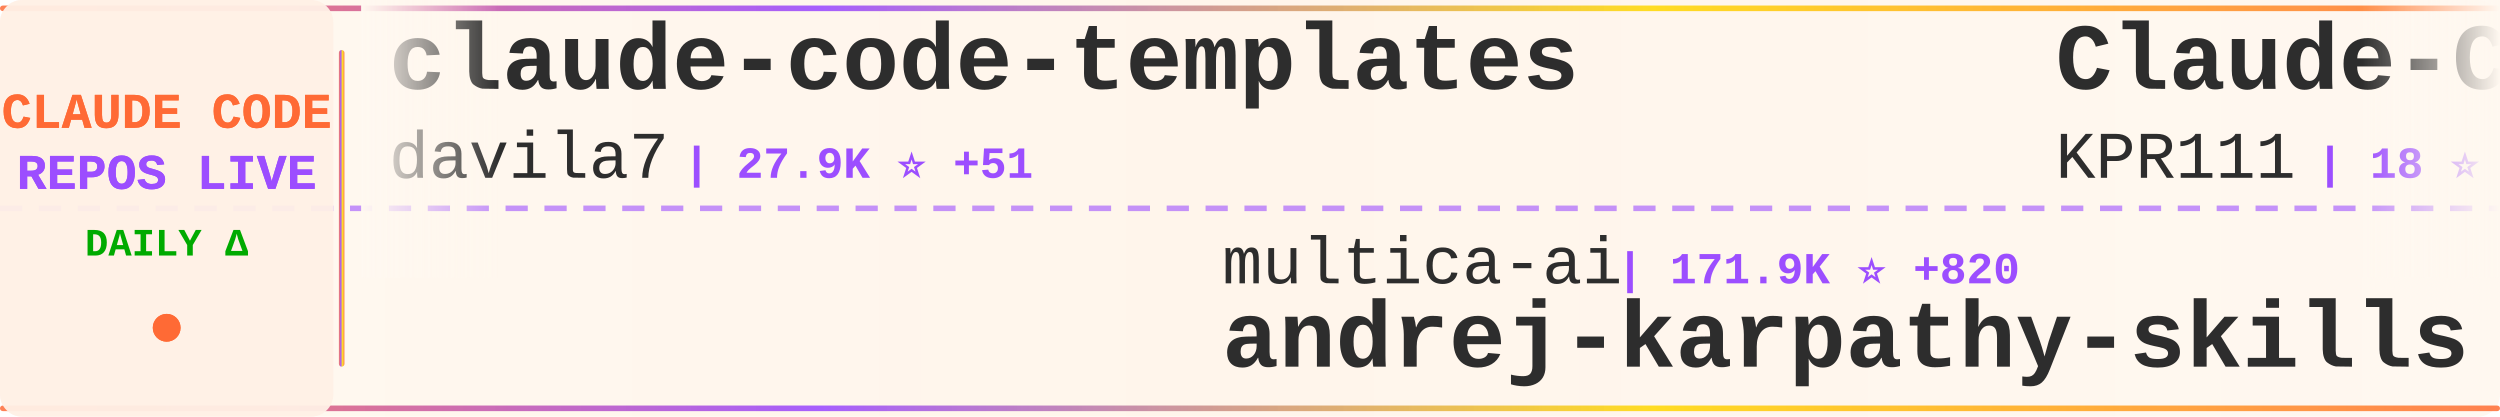
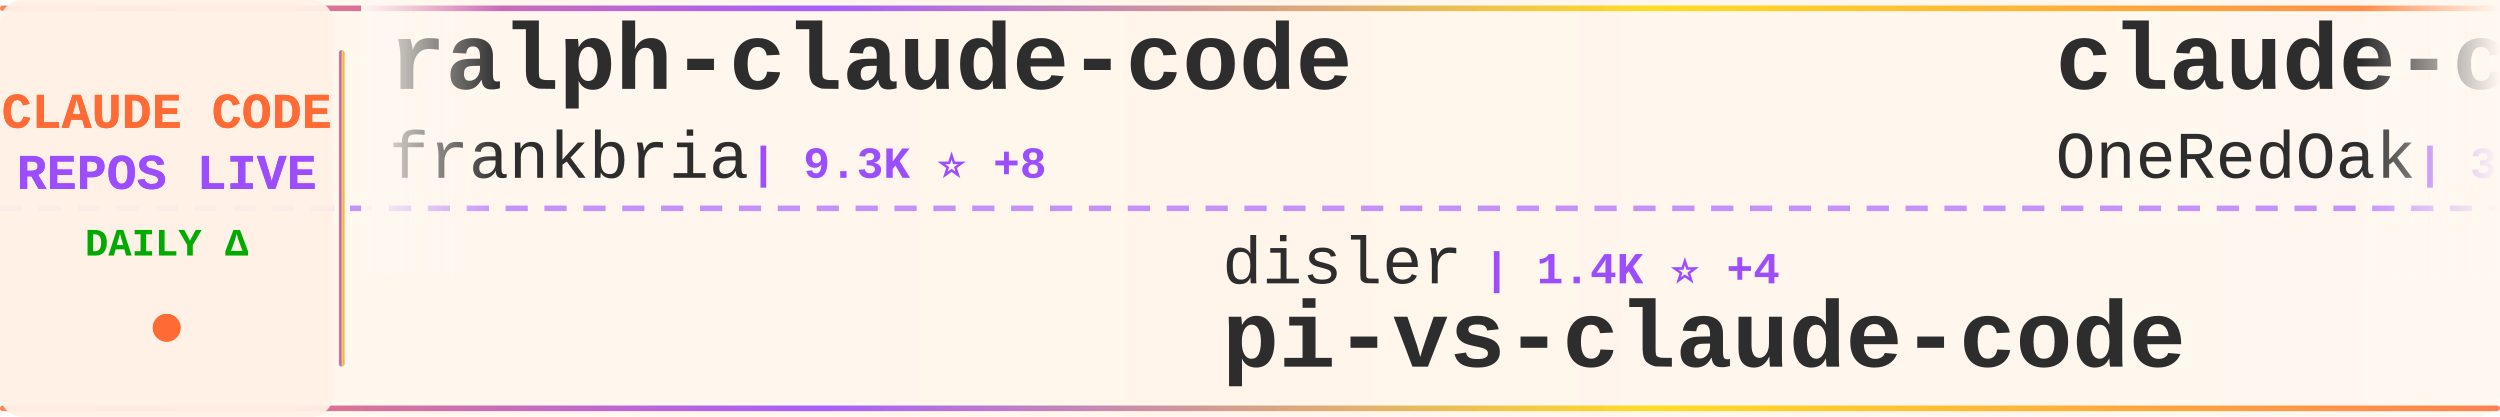
<svg xmlns="http://www.w3.org/2000/svg" width="900" height="150">
  <defs>
    <linearGradient id="tickerBg" x1="0%" y1="0%" x2="100%" y2="0%">
      <stop offset="0%" style="stop-color:#fff8f0;stop-opacity:0.98" />
      <stop offset="50%" style="stop-color:#fff5eb;stop-opacity:1" />
      <stop offset="100%" style="stop-color:#fff8f0;stop-opacity:0.98" />
    </linearGradient>
    <linearGradient id="borderGrad" x1="0%" y1="0%" x2="100%" y2="0%">
      <stop offset="0%" style="stop-color:#FF6B35;stop-opacity:0.85">
        <animate attributeName="stop-opacity" values="0.85;1;0.85" dur="2s" repeatCount="indefinite" />
      </stop>
      <stop offset="33%" style="stop-color:#9C4EFF;stop-opacity:0.9">
        <animate attributeName="stop-opacity" values="0.9;1;0.9" dur="2.2s" repeatCount="indefinite" />
      </stop>
      <stop offset="66%" style="stop-color:#FFD700;stop-opacity:0.85">
        <animate attributeName="stop-opacity" values="0.85;1;0.85" dur="1.8s" repeatCount="indefinite" />
      </stop>
      <stop offset="100%" style="stop-color:#FF6B35;stop-opacity:0.85">
        <animate attributeName="stop-opacity" values="0.85;1;0.85" dur="2s" repeatCount="indefinite" />
      </stop>
    </linearGradient>
    <filter id="textGlow">
      <feGaussianBlur stdDeviation="0.15" result="coloredBlur" />
      <feMerge>
        <feMergeNode in="coloredBlur" />
        <feMergeNode in="SourceGraphic" />
      </feMerge>
    </filter>
    <filter id="metricGlow">
      <feGaussianBlur stdDeviation="0.2" result="coloredBlur" />
      <feMerge>
        <feMergeNode in="coloredBlur" />
        <feMergeNode in="SourceGraphic" />
      </feMerge>
    </filter>
    <linearGradient id="leftFade" x1="0%" y1="0%" x2="100%" y2="0%">
      <stop offset="0%" style="stop-color:#fff8f0;stop-opacity:1" />
      <stop offset="100%" style="stop-color:#fff8f0;stop-opacity:0" />
    </linearGradient>
    <linearGradient id="rightFade" x1="0%" y1="0%" x2="100%" y2="0%">
      <stop offset="0%" style="stop-color:#fff8f0;stop-opacity:0" />
      <stop offset="100%" style="stop-color:#fff8f0;stop-opacity:1" />
    </linearGradient>
  </defs>
  <rect width="900" height="150" fill="url(#tickerBg)" rx="8" />
  <rect x="0" y="2" width="900" height="2" fill="url(#borderGrad)" rx="1" />
  <rect x="0" y="146" width="900" height="2" fill="url(#borderGrad)" rx="1" />
  <line x1="0" y1="75" x2="900" y2="75" stroke="#9C4EFF" stroke-width="2" stroke-dasharray="8 6" opacity="0.6" />
  <rect x="0" y="0" width="120" height="150" fill="#fff0e6" opacity="0.95" rx="8" />
  <text x="60" y="46" font-family="'Courier New', monospace" font-size="18" font-weight="bold" fill="#FF6B35" text-anchor="middle" filter="url(#textGlow)">
    CLAUDE CODE
  </text>
  <text x="60" y="68" font-family="'Courier New', monospace" font-size="18" font-weight="bold" fill="#9C4EFF" text-anchor="middle" filter="url(#textGlow)">
    REPOS LIVE
  </text>
  <text x="60" y="92" font-family="'Courier New', monospace" font-size="14" font-weight="bold" fill="#00aa00" text-anchor="middle">
    DAILY Δ
  </text>
  <circle cx="60" cy="118" r="5" fill="#FF6B35" filter="url(#metricGlow)">
    <animate attributeName="r" values="4;6;4" dur="1.5s" repeatCount="indefinite" />
    <animate attributeName="opacity" values="0.6;1;0.6" dur="1.5s" repeatCount="indefinite" />
  </circle>
  <rect x="122" y="18" width="2" height="114" fill="url(#borderGrad)" rx="1" />
  <clipPath id="tickerClip">
    <rect x="130" y="0" width="770" height="150" />
  </clipPath>
  <g clip-path="url(#tickerClip)">
    <g id="tickerItems">
      <animateTransform attributeName="transform" attributeType="XML" type="translate" from="0 0" to="-3000 0" dur="54s" repeatCount="indefinite" />
      <g transform="translate(0, 0)">
-         <text x="140" y="32" font-family="'Courier New', monospace" font-size="34" font-weight="bold" fill="#2d2d2d">claude-code-templates</text>
-         <text x="140" y="64" font-family="'Courier New', monospace" font-size="24" font-weight="normal" fill="#2d2d2d" opacity="1.0">davila7</text>
-         <text x="246" y="64" font-family="'Courier New', monospace" font-size="16" font-weight="bold" fill="#9C4EFF"> | 27.9K ⭐ +51</text>
-       </g>
-       <g transform="translate(300, 0)">
-         <text x="140" y="102" font-family="'Courier New', monospace" font-size="24" font-weight="normal" fill="#2d2d2d" opacity="1.0">multica-ai</text>
-         <text x="282" y="102" font-family="'Courier New', monospace" font-size="16" font-weight="bold" fill="#9C4EFF"> | 171.9K ⭐ +820</text>
-         <text x="140" y="132" font-family="'Courier New', monospace" font-size="34" font-weight="bold" fill="#2d2d2d">andrej-karpathy-skills</text>
-       </g>
-       <g transform="translate(600, 0)">
-         <text x="140" y="32" font-family="'Courier New', monospace" font-size="34" font-weight="bold" fill="#2d2d2d">Claude-Code</text>
-         <text x="140" y="64" font-family="'Courier New', monospace" font-size="24" font-weight="normal" fill="#2d2d2d" opacity="1.0">KPR111</text>
-         <text x="234" y="64" font-family="'Courier New', monospace" font-size="16" font-weight="bold" fill="#9C4EFF"> | 18 ⭐</text>
-       </g>
-       <g transform="translate(900, 0)">
-         <text x="140" y="102" font-family="'Courier New', monospace" font-size="24" font-weight="normal" fill="#2d2d2d" opacity="1.0">pengchengneo</text>
-         <text x="306" y="102" font-family="'Courier New', monospace" font-size="16" font-weight="bold" fill="#9C4EFF"> | 1.5K ⭐ +7</text>
-         <text x="140" y="132" font-family="'Courier New', monospace" font-size="34" font-weight="bold" fill="#2d2d2d">Claude-Code</text>
-       </g>
-       <g transform="translate(1200, 0)">
        <text x="140" y="32" font-family="'Courier New', monospace" font-size="34" font-weight="bold" fill="#2d2d2d">ralph-claude-code</text>
        <text x="140" y="64" font-family="'Courier New', monospace" font-size="24" font-weight="normal" fill="#2d2d2d" opacity="1.0">frankbria</text>
        <text x="270" y="64" font-family="'Courier New', monospace" font-size="16" font-weight="bold" fill="#9C4EFF"> | 9.3K ⭐ +8</text>
      </g>
+       <g transform="translate(300, 0)">
+         <text x="140" y="102" font-family="'Courier New', monospace" font-size="24" font-weight="normal" fill="#2d2d2d" opacity="1.0">disler</text>
+         <text x="234" y="102" font-family="'Courier New', monospace" font-size="16" font-weight="bold" fill="#9C4EFF"> | 1.4K ⭐ +4</text>
+         <text x="140" y="132" font-family="'Courier New', monospace" font-size="34" font-weight="bold" fill="#2d2d2d">pi-vs-claude-code</text>
+       </g>
+       <g transform="translate(600, 0)">
+         <text x="140" y="32" font-family="'Courier New', monospace" font-size="34" font-weight="bold" fill="#2d2d2d">claude-code-workflows</text>
+         <text x="140" y="64" font-family="'Courier New', monospace" font-size="24" font-weight="normal" fill="#2d2d2d" opacity="1.0">OneRedOak</text>
+         <text x="270" y="64" font-family="'Courier New', monospace" font-size="16" font-weight="bold" fill="#9C4EFF"> | 3.8K ⭐ +2</text>
+       </g>
+       <g transform="translate(900, 0)">
+         <text x="140" y="102" font-family="'Courier New', monospace" font-size="24" font-weight="normal" fill="#2d2d2d" opacity="1.0">andrew-kramer-inno</text>
+         <text x="378" y="102" font-family="'Courier New', monospace" font-size="16" font-weight="bold" fill="#9C4EFF"> | 592 ⭐</text>
+         <text x="140" y="132" font-family="'Courier New', monospace" font-size="34" font-weight="bold" fill="#2d2d2d">claude-code-source-build</text>
+       </g>
+       <g transform="translate(1200, 0)">
+         <text x="140" y="32" font-family="'Courier New', monospace" font-size="34" font-weight="bold" fill="#2d2d2d">claude-code-pm-course</text>
+         <text x="140" y="64" font-family="'Courier New', monospace" font-size="24" font-weight="normal" fill="#2d2d2d" opacity="1.0">carlvellotti</text>
+         <text x="306" y="64" font-family="'Courier New', monospace" font-size="16" font-weight="bold" fill="#9C4EFF"> | 2.1K ⭐</text>
+       </g>
      <g transform="translate(1500, 0)">
-         <text x="140" y="102" font-family="'Courier New', monospace" font-size="24" font-weight="normal" fill="#2d2d2d" opacity="1.0">centminmod</text>
-         <text x="282" y="102" font-family="'Courier New', monospace" font-size="16" font-weight="bold" fill="#9C4EFF"> | 2.4K ⭐ +2</text>
-         <text x="140" y="132" font-family="'Courier New', monospace" font-size="34" font-weight="bold" fill="#2d2d2d">my-claude-code-setup</text>
+         <text x="140" y="102" font-family="'Courier New', monospace" font-size="24" font-weight="normal" fill="#2d2d2d" opacity="1.0">lorryjovens-hub</text>
+         <text x="342" y="102" font-family="'Courier New', monospace" font-size="16" font-weight="bold" fill="#9C4EFF"> | 1.6K ⭐ +6</text>
+         <text x="140" y="132" font-family="'Courier New', monospace" font-size="34" font-weight="bold" fill="#2d2d2d">claude-code-rust</text>
      </g>
      <g transform="translate(1800, 0)">
-         <text x="140" y="32" font-family="'Courier New', monospace" font-size="34" font-weight="bold" fill="#2d2d2d">claude-code-security-rev...</text>
-         <text x="140" y="64" font-family="'Courier New', monospace" font-size="24" font-weight="normal" fill="#2d2d2d" opacity="1.0">anthropics</text>
-         <text x="282" y="64" font-family="'Courier New', monospace" font-size="16" font-weight="bold" fill="#9C4EFF"> | 5.1K ⭐ +36</text>
+         <text x="140" y="32" font-family="'Courier New', monospace" font-size="34" font-weight="bold" fill="#2d2d2d">ClaudeCodeAgents</text>
+         <text x="140" y="64" font-family="'Courier New', monospace" font-size="24" font-weight="normal" fill="#2d2d2d" opacity="1.0">darcyegb</text>
+         <text x="258" y="64" font-family="'Courier New', monospace" font-size="16" font-weight="bold" fill="#9C4EFF"> | 716 ⭐</text>
      </g>
      <g transform="translate(2100, 0)">
-         <text x="140" y="102" font-family="'Courier New', monospace" font-size="24" font-weight="normal" fill="#2d2d2d" opacity="1.0">huangserva</text>
-         <text x="282" y="102" font-family="'Courier New', monospace" font-size="16" font-weight="bold" fill="#9C4EFF"> | 602 ⭐ +3</text>
-         <text x="140" y="132" font-family="'Courier New', monospace" font-size="34" font-weight="bold" fill="#2d2d2d">claude-code-cli</text>
+         <text x="140" y="102" font-family="'Courier New', monospace" font-size="24" font-weight="normal" fill="#2d2d2d" opacity="1.0">sickn33</text>
+         <text x="246" y="102" font-family="'Courier New', monospace" font-size="16" font-weight="bold" fill="#9C4EFF"> | 40.2K ⭐ +95</text>
+         <text x="140" y="132" font-family="'Courier New', monospace" font-size="34" font-weight="bold" fill="#2d2d2d">antigravity-awesome-skil...</text>
      </g>
      <g transform="translate(2400, 0)">
-         <text x="140" y="32" font-family="'Courier New', monospace" font-size="34" font-weight="bold" fill="#2d2d2d">claude-code-from-scratch</text>
-         <text x="140" y="64" font-family="'Courier New', monospace" font-size="24" font-weight="normal" fill="#2d2d2d" opacity="1.0">Windy3f3f3f3f</text>
-         <text x="318" y="64" font-family="'Courier New', monospace" font-size="16" font-weight="bold" fill="#9C4EFF"> | 1.4K ⭐ +10</text>
+         <text x="140" y="32" font-family="'Courier New', monospace" font-size="34" font-weight="bold" fill="#2d2d2d">claude_code_src</text>
+         <text x="140" y="64" font-family="'Courier New', monospace" font-size="24" font-weight="normal" fill="#2d2d2d" opacity="1.0">ponponon</text>
+         <text x="258" y="64" font-family="'Courier New', monospace" font-size="16" font-weight="bold" fill="#9C4EFF"> | 2.3K ⭐ +2</text>
      </g>
      <g transform="translate(2700, 0)">
-         <text x="140" y="102" font-family="'Courier New', monospace" font-size="24" font-weight="normal" fill="#2d2d2d" opacity="1.0">anthropics</text>
-         <text x="282" y="102" font-family="'Courier New', monospace" font-size="16" font-weight="bold" fill="#9C4EFF"> | 7.9K ⭐ +17</text>
-         <text x="140" y="132" font-family="'Courier New', monospace" font-size="34" font-weight="bold" fill="#2d2d2d">claude-code-action</text>
+         <text x="140" y="102" font-family="'Courier New', monospace" font-size="24" font-weight="normal" fill="#2d2d2d" opacity="1.0">huangjia2019</text>
+         <text x="306" y="102" font-family="'Courier New', monospace" font-size="16" font-weight="bold" fill="#9C4EFF"> | 807 ⭐ +11</text>
+         <text x="140" y="132" font-family="'Courier New', monospace" font-size="34" font-weight="bold" fill="#2d2d2d">claude-code-engineering</text>
      </g>
      <g transform="translate(3000, 0)">
-         <text x="140" y="32" font-family="'Courier New', monospace" font-size="34" font-weight="bold" fill="#2d2d2d">claude-code-templates</text>
-         <text x="140" y="64" font-family="'Courier New', monospace" font-size="24" font-weight="normal" fill="#2d2d2d" opacity="1.0">davila7</text>
-         <text x="246" y="64" font-family="'Courier New', monospace" font-size="16" font-weight="bold" fill="#9C4EFF"> | 27.9K ⭐ +51</text>
+         <text x="140" y="32" font-family="'Courier New', monospace" font-size="34" font-weight="bold" fill="#2d2d2d">ralph-claude-code</text>
+         <text x="140" y="64" font-family="'Courier New', monospace" font-size="24" font-weight="normal" fill="#2d2d2d" opacity="1.0">frankbria</text>
+         <text x="270" y="64" font-family="'Courier New', monospace" font-size="16" font-weight="bold" fill="#9C4EFF"> | 9.3K ⭐ +8</text>
      </g>
      <g transform="translate(3300, 0)">
-         <text x="140" y="102" font-family="'Courier New', monospace" font-size="24" font-weight="normal" fill="#2d2d2d" opacity="1.0">multica-ai</text>
-         <text x="282" y="102" font-family="'Courier New', monospace" font-size="16" font-weight="bold" fill="#9C4EFF"> | 171.9K ⭐ +820</text>
-         <text x="140" y="132" font-family="'Courier New', monospace" font-size="34" font-weight="bold" fill="#2d2d2d">andrej-karpathy-skills</text>
+         <text x="140" y="102" font-family="'Courier New', monospace" font-size="24" font-weight="normal" fill="#2d2d2d" opacity="1.0">disler</text>
+         <text x="234" y="102" font-family="'Courier New', monospace" font-size="16" font-weight="bold" fill="#9C4EFF"> | 1.4K ⭐ +4</text>
+         <text x="140" y="132" font-family="'Courier New', monospace" font-size="34" font-weight="bold" fill="#2d2d2d">pi-vs-claude-code</text>
      </g>
      <g transform="translate(3600, 0)">
-         <text x="140" y="32" font-family="'Courier New', monospace" font-size="34" font-weight="bold" fill="#2d2d2d">Claude-Code</text>
-         <text x="140" y="64" font-family="'Courier New', monospace" font-size="24" font-weight="normal" fill="#2d2d2d" opacity="1.0">KPR111</text>
-         <text x="234" y="64" font-family="'Courier New', monospace" font-size="16" font-weight="bold" fill="#9C4EFF"> | 18 ⭐</text>
+         <text x="140" y="32" font-family="'Courier New', monospace" font-size="34" font-weight="bold" fill="#2d2d2d">claude-code-workflows</text>
+         <text x="140" y="64" font-family="'Courier New', monospace" font-size="24" font-weight="normal" fill="#2d2d2d" opacity="1.0">OneRedOak</text>
+         <text x="270" y="64" font-family="'Courier New', monospace" font-size="16" font-weight="bold" fill="#9C4EFF"> | 3.8K ⭐ +2</text>
      </g>
      <g transform="translate(3900, 0)">
-         <text x="140" y="102" font-family="'Courier New', monospace" font-size="24" font-weight="normal" fill="#2d2d2d" opacity="1.0">pengchengneo</text>
-         <text x="306" y="102" font-family="'Courier New', monospace" font-size="16" font-weight="bold" fill="#9C4EFF"> | 1.5K ⭐ +7</text>
-         <text x="140" y="132" font-family="'Courier New', monospace" font-size="34" font-weight="bold" fill="#2d2d2d">Claude-Code</text>
+         <text x="140" y="102" font-family="'Courier New', monospace" font-size="24" font-weight="normal" fill="#2d2d2d" opacity="1.0">andrew-kramer-inno</text>
+         <text x="378" y="102" font-family="'Courier New', monospace" font-size="16" font-weight="bold" fill="#9C4EFF"> | 592 ⭐</text>
+         <text x="140" y="132" font-family="'Courier New', monospace" font-size="34" font-weight="bold" fill="#2d2d2d">claude-code-source-build</text>
      </g>
    </g>
  </g>
  <rect x="130" y="0" width="50" height="100" fill="url(#leftFade)" />
  <rect x="850" y="0" width="50" height="100" fill="url(#rightFade)" />
</svg>
